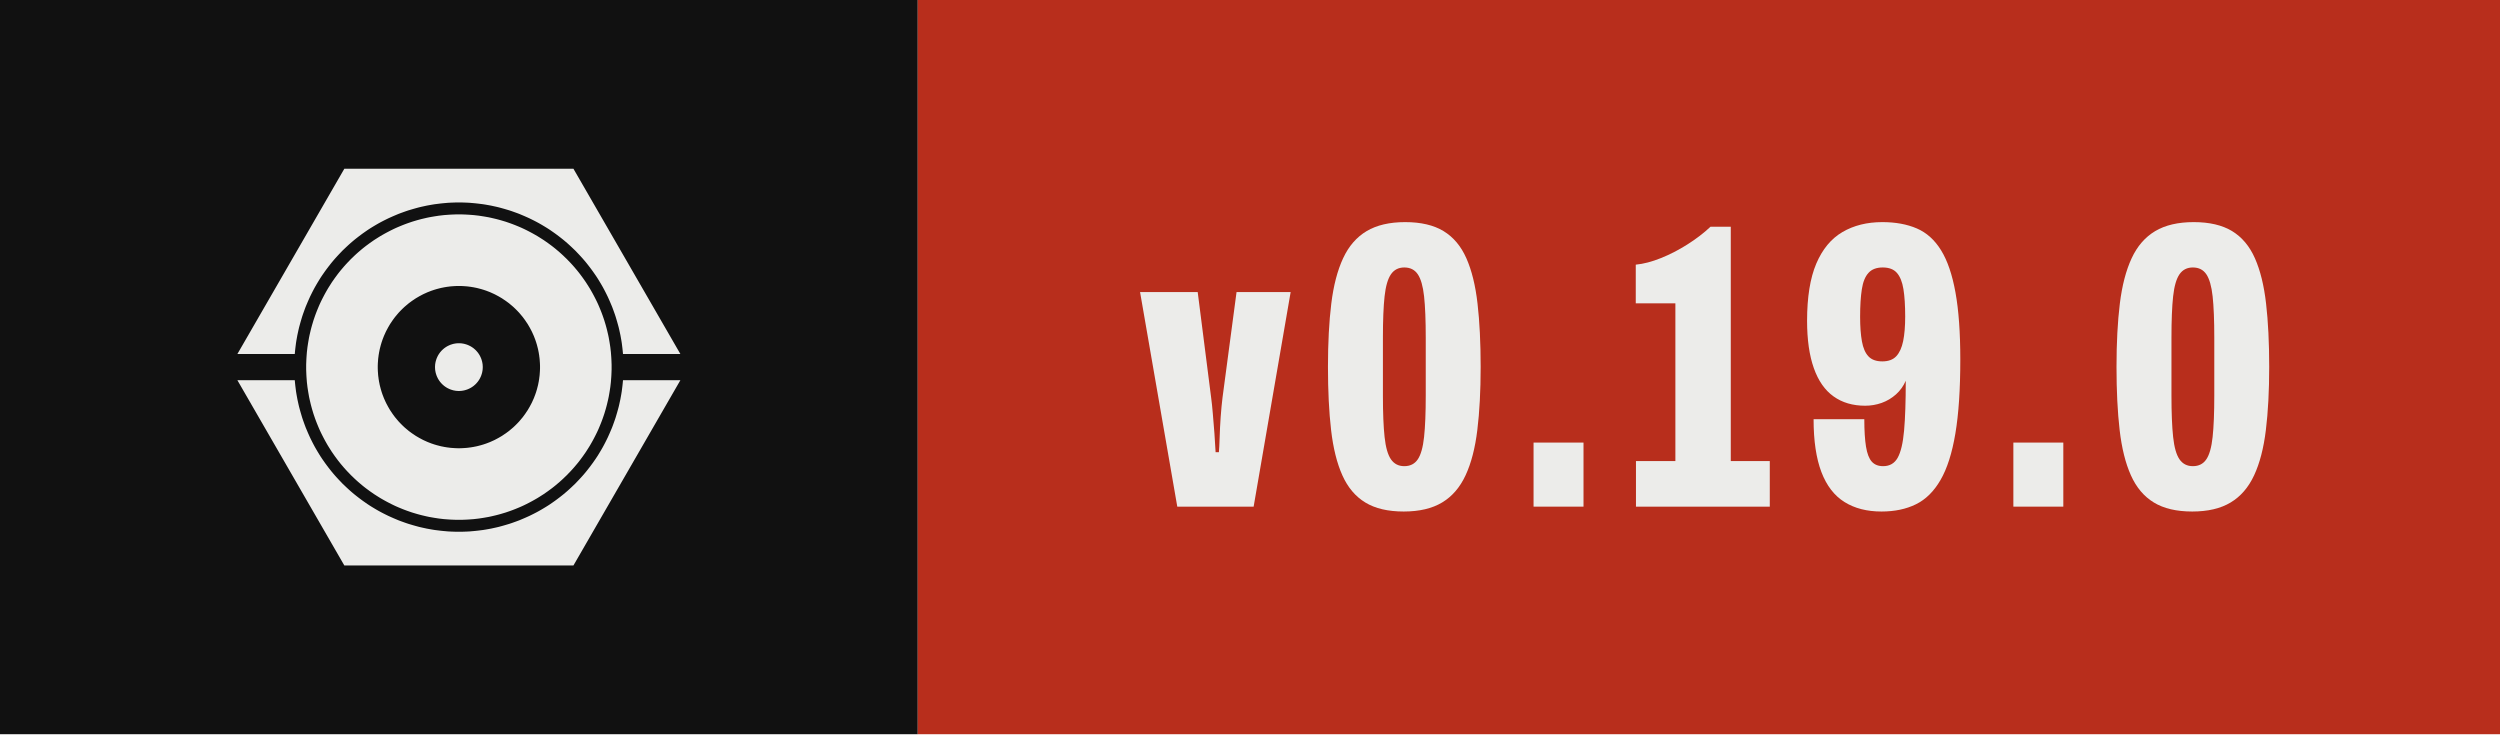
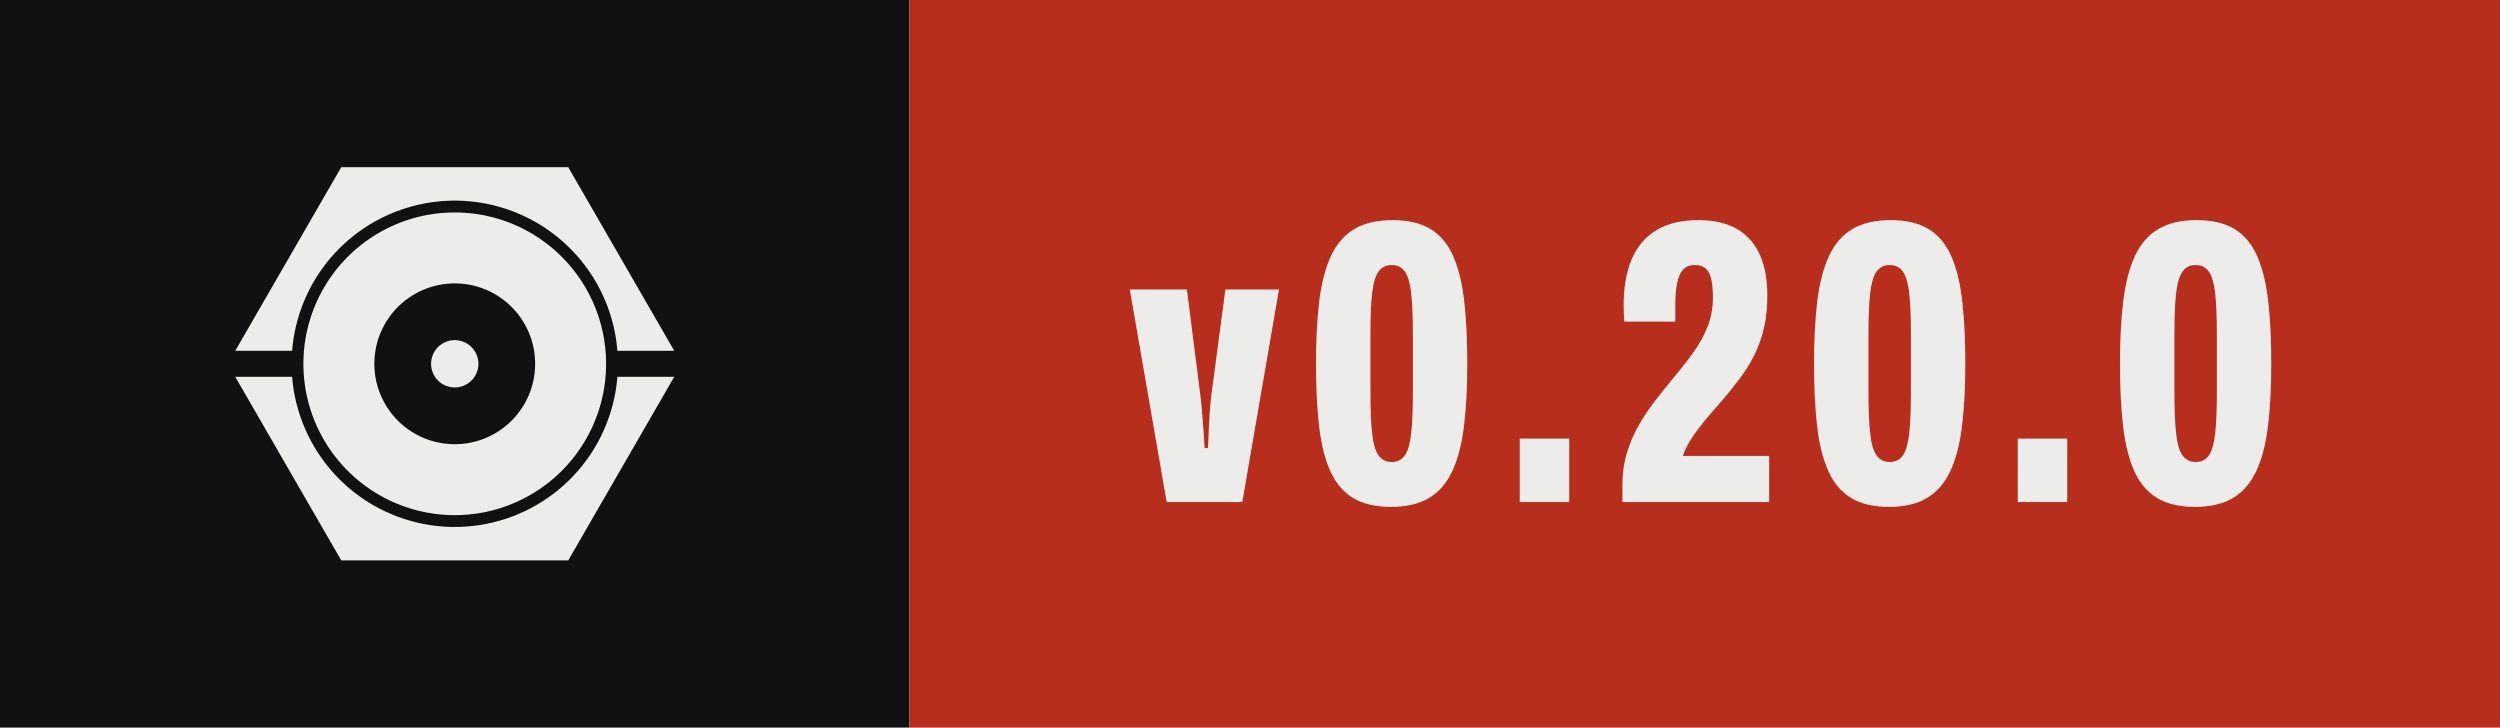
- <svg xmlns="http://www.w3.org/2000/svg" width="68.10" height="20.00" viewBox="0 0 68.10 20.00" role="img" aria-label="Version 0.19.0, released with Presswerk">
+ <svg xmlns="http://www.w3.org/2000/svg" width="68.72" height="20.00" viewBox="0 0 68.72 20.00" role="img" aria-label="Version 0.20.0, released with Presswerk">
  <rect class="field" width="25.00" height="20" fill="#111111" />
-   <rect x="25.00" width="43.10" height="20" fill="#B82E1C" />
+   <rect x="25.00" width="43.72" height="20" fill="#B82E1C" />
  <path class="icon" d="M15.61,47.25L15.62,47.18L15.67,46.62L15.73,46.06L15.80,45.50L15.87,44.94L15.96,44.38L16.06,43.82L16.16,43.27L16.28,42.72L16.40,42.17L16.53,41.62L16.68,41.07L16.83,40.53L16.99,39.99L17.15,39.45L17.33,38.91L17.52,38.38L17.71,37.85L17.91,37.32L18.13,36.80L18.35,36.28L18.58,35.76L18.81,35.25L19.06,34.74L19.31,34.24L19.57,33.74L19.84,33.24L20.12,32.75L20.41,32.26L20.70,31.78L21.00,31.30L21.31,30.83L21.63,30.37L21.96,29.90L22.29,29.45L22.63,29.00L22.98,28.55L23.33,28.11L23.69,27.68L24.06,27.25L24.44,26.83L24.82,26.42L25.21,26.01L25.60,25.60L26.01,25.21L26.42,24.82L26.83,24.44L27.25,24.06L27.68,23.69L28.11,23.33L28.55,22.98L29.00,22.63L29.45,22.29L29.90,21.96L30.37,21.63L30.83,21.31L31.30,21.00L31.78,20.70L32.26,20.41L32.75,20.12L33.24,19.84L33.74,19.57L34.24,19.31L34.74,19.06L35.25,18.81L35.76,18.58L36.28,18.35L36.80,18.13L37.32,17.91L37.85,17.71L38.38,17.52L38.91,17.33L39.45,17.15L39.99,16.99L40.53,16.83L41.07,16.68L41.62,16.53L42.17,16.40L42.72,16.28L43.27,16.16L43.82,16.06L44.38,15.96L44.94,15.87L45.50,15.80L46.06,15.73L46.62,15.67L47.18,15.62L47.74,15.57L48.31,15.54L48.87,15.52L49.44,15.50L50.00,15.50L50.56,15.50L51.13,15.52L51.69,15.54L52.26,15.57L52.82,15.62L53.38,15.67L53.94,15.73L54.50,15.80L55.06,15.87L55.62,15.96L56.18,16.06L56.73,16.16L57.28,16.28L57.83,16.40L58.38,16.53L58.93,16.68L59.47,16.83L60.01,16.99L60.55,17.15L61.09,17.33L61.62,17.52L62.15,17.71L62.68,17.91L63.20,18.13L63.72,18.35L64.24,18.58L64.75,18.81L65.26,19.06L65.76,19.31L66.26,19.57L66.76,19.84L67.25,20.12L67.74,20.41L68.22,20.70L68.70,21.00L69.17,21.31L69.63,21.63L70.10,21.96L70.55,22.29L71.00,22.63L71.45,22.98L71.89,23.33L72.32,23.69L72.75,24.06L73.17,24.44L73.58,24.82L73.99,25.21L74.40,25.60L74.79,26.01L75.18,26.42L75.56,26.83L75.94,27.25L76.31,27.68L76.67,28.11L77.02,28.55L77.37,29.00L77.71,29.45L78.04,29.90L78.37,30.37L78.69,30.83L79.00,31.30L79.30,31.78L79.59,32.26L79.88,32.75L80.16,33.24L80.43,33.74L80.69,34.24L80.94,34.74L81.19,35.25L81.42,35.76L81.65,36.28L81.87,36.80L82.09,37.32L82.29,37.85L82.48,38.38L82.67,38.91L82.85,39.45L83.01,39.99L83.17,40.53L83.32,41.07L83.47,41.62L83.60,42.17L83.72,42.72L83.84,43.27L83.94,43.82L84.04,44.38L84.13,44.94L84.20,45.50L84.27,46.06L84.33,46.62L84.38,47.18L84.39,47.25L96.41,47.25L74.00,8.43L26.00,8.43L3.59,47.25ZM81.96,48.43L81.93,47.91L81.89,47.38L81.85,46.86L81.79,46.34L81.73,45.82L81.65,45.30L81.57,44.79L81.48,44.27L81.39,43.76L81.28,43.24L81.16,42.73L81.04,42.22L80.91,41.72L80.77,41.21L80.62,40.71L80.47,40.21L80.30,39.71L80.13,39.22L79.95,38.73L79.76,38.24L79.56,37.75L79.36,37.27L79.15,36.79L78.93,36.32L78.70,35.85L78.46,35.38L78.22,34.92L77.97,34.46L77.71,34.00L77.45,33.55L77.17,33.10L76.89,32.66L76.61,32.22L76.31,31.79L76.01,31.36L75.70,30.94L75.39,30.52L75.07,30.11L74.74,29.70L74.40,29.30L74.06,28.90L73.71,28.51L73.36,28.13L72.99,27.75L72.63,27.37L72.25,27.01L71.87,26.64L71.49,26.29L71.10,25.94L70.70,25.60L70.30,25.26L69.89,24.93L69.48,24.61L69.06,24.30L68.64,23.99L68.21,23.69L67.78,23.39L67.34,23.11L66.90,22.83L66.45,22.55L66.00,22.29L65.54,22.03L65.08,21.78L64.62,21.54L64.15,21.30L63.68,21.07L63.21,20.85L62.73,20.64L62.25,20.44L61.76,20.24L61.27,20.05L60.78,19.87L60.29,19.70L59.79,19.53L59.29,19.38L58.79,19.23L58.28,19.09L57.78,18.96L57.27,18.84L56.76,18.72L56.24,18.61L55.73,18.52L55.21,18.43L54.70,18.35L54.18,18.27L53.66,18.21L53.14,18.15L52.62,18.11L52.09,18.07L51.57,18.04L51.05,18.02L50.52,18.00L50.00,18.00L49.48,18.00L48.95,18.02L48.43,18.04L47.91,18.07L47.38,18.11L46.86,18.15L46.34,18.21L45.82,18.27L45.30,18.35L44.79,18.43L44.27,18.52L43.76,18.61L43.24,18.72L42.73,18.84L42.22,18.96L41.72,19.09L41.21,19.23L40.71,19.38L40.21,19.53L39.71,19.70L39.22,19.87L38.73,20.05L38.24,20.24L37.75,20.44L37.27,20.64L36.79,20.85L36.32,21.07L35.85,21.30L35.38,21.54L34.92,21.78L34.46,22.03L34.00,22.29L33.55,22.55L33.10,22.83L32.66,23.11L32.22,23.39L31.79,23.69L31.36,23.99L30.94,24.30L30.52,24.61L30.11,24.93L29.70,25.26L29.30,25.60L28.90,25.94L28.51,26.29L28.13,26.64L27.75,27.01L27.37,27.37L27.01,27.75L26.64,28.13L26.29,28.51L25.94,28.90L25.60,29.30L25.26,29.70L24.93,30.11L24.61,30.52L24.30,30.94L23.99,31.36L23.69,31.79L23.39,32.22L23.11,32.66L22.83,33.10L22.55,33.55L22.29,34.00L22.03,34.46L21.78,34.92L21.54,35.38L21.30,35.85L21.07,36.32L20.85,36.79L20.64,37.27L20.44,37.75L20.24,38.24L20.05,38.73L19.87,39.22L19.70,39.71L19.53,40.21L19.38,40.71L19.23,41.21L19.09,41.72L18.96,42.22L18.84,42.73L18.72,43.24L18.61,43.76L18.52,44.27L18.43,44.79L18.35,45.30L18.27,45.82L18.21,46.34L18.15,46.86L18.11,47.38L18.07,47.91L18.04,48.43L18.02,48.95L18.00,49.48L18.00,50.00L18.00,50.52L18.02,51.05L18.04,51.57L18.07,52.09L18.11,52.62L18.15,53.14L18.21,53.66L18.27,54.18L18.35,54.70L18.43,55.21L18.52,55.73L18.61,56.24L18.72,56.76L18.84,57.27L18.96,57.78L19.09,58.28L19.23,58.79L19.38,59.29L19.53,59.79L19.70,60.29L19.87,60.78L20.05,61.27L20.24,61.76L20.44,62.25L20.64,62.73L20.85,63.21L21.07,63.68L21.30,64.15L21.54,64.62L21.78,65.08L22.03,65.54L22.29,66.00L22.55,66.45L22.83,66.90L23.11,67.34L23.39,67.78L23.69,68.21L23.99,68.64L24.30,69.06L24.61,69.48L24.93,69.89L25.26,70.30L25.60,70.70L25.94,71.10L26.29,71.49L26.64,71.87L27.01,72.25L27.37,72.63L27.75,72.99L28.13,73.36L28.51,73.71L28.90,74.06L29.30,74.40L29.70,74.74L30.11,75.07L30.52,75.39L30.94,75.70L31.36,76.01L31.79,76.31L32.22,76.61L32.66,76.89L33.10,77.17L33.55,77.45L34.00,77.71L34.46,77.97L34.92,78.22L35.38,78.46L35.85,78.70L36.32,78.93L36.79,79.15L37.27,79.36L37.75,79.56L38.24,79.76L38.73,79.95L39.22,80.13L39.71,80.30L40.21,80.47L40.71,80.62L41.21,80.77L41.72,80.91L42.22,81.04L42.73,81.16L43.24,81.28L43.76,81.39L44.27,81.48L44.79,81.57L45.30,81.65L45.82,81.73L46.34,81.79L46.86,81.85L47.38,81.89L47.91,81.93L48.43,81.96L48.95,81.98L49.48,82.00L50.00,82.00L50.52,82.00L51.05,81.98L51.57,81.96L52.09,81.93L52.62,81.89L53.14,81.85L53.66,81.79L54.18,81.73L54.70,81.65L55.21,81.57L55.73,81.48L56.24,81.39L56.76,81.28L57.27,81.16L57.78,81.04L58.28,80.91L58.79,80.77L59.29,80.62L59.79,80.47L60.29,80.30L60.78,80.13L61.27,79.95L61.76,79.76L62.25,79.56L62.73,79.36L63.21,79.15L63.68,78.93L64.15,78.70L64.62,78.46L65.08,78.22L65.54,77.97L66.00,77.71L66.45,77.45L66.90,77.17L67.34,76.89L67.78,76.61L68.21,76.31L68.64,76.01L69.06,75.70L69.48,75.39L69.89,75.07L70.30,74.74L70.70,74.40L71.10,74.06L71.49,73.71L71.87,73.36L72.25,72.99L72.63,72.63L72.99,72.25L73.36,71.87L73.71,71.49L74.06,71.10L74.40,70.70L74.74,70.30L75.07,69.89L75.39,69.48L75.70,69.06L76.01,68.64L76.31,68.21L76.61,67.78L76.89,67.34L77.17,66.90L77.45,66.45L77.71,66.00L77.97,65.54L78.22,65.08L78.46,64.62L78.70,64.15L78.93,63.68L79.15,63.21L79.36,62.73L79.56,62.25L79.76,61.76L79.95,61.27L80.13,60.78L80.30,60.29L80.47,59.79L80.62,59.29L80.77,58.79L80.91,58.28L81.04,57.78L81.16,57.27L81.28,56.76L81.39,56.24L81.48,55.73L81.57,55.21L81.65,54.70L81.73,54.18L81.79,53.66L81.85,53.14L81.89,52.62L81.93,52.09L81.96,51.57L81.98,51.05L82.00,50.52L82.00,50.00L82.00,49.48L81.98,48.95ZM66.98,50.83L66.96,51.11L66.94,51.39L66.92,51.67L66.89,51.94L66.85,52.22L66.82,52.49L66.77,52.77L66.73,53.04L66.67,53.32L66.62,53.59L66.56,53.86L66.49,54.13L66.42,54.40L66.35,54.67L66.27,54.93L66.19,55.20L66.10,55.46L66.01,55.73L65.91,55.99L65.81,56.25L65.71,56.51L65.60,56.76L65.48,57.02L65.37,57.27L65.25,57.52L65.12,57.77L64.99,58.01L64.86,58.26L64.72,58.50L64.58,58.74L64.44,58.98L64.29,59.21L64.13,59.44L63.98,59.67L63.82,59.90L63.65,60.13L63.49,60.35L63.32,60.57L63.14,60.78L62.96,61.00L62.78,61.21L62.60,61.42L62.41,61.62L62.22,61.82L62.02,62.02L61.82,62.22L61.62,62.41L61.42,62.60L61.21,62.78L61.00,62.96L60.78,63.14L60.57,63.32L60.35,63.49L60.13,63.65L59.90,63.82L59.67,63.98L59.44,64.13L59.21,64.29L58.98,64.44L58.74,64.58L58.50,64.72L58.26,64.86L58.01,64.99L57.77,65.12L57.52,65.25L57.27,65.37L57.02,65.48L56.76,65.60L56.51,65.71L56.25,65.81L55.99,65.91L55.73,66.01L55.46,66.10L55.20,66.19L54.93,66.27L54.67,66.35L54.40,66.42L54.13,66.49L53.86,66.56L53.59,66.62L53.32,66.67L53.04,66.73L52.77,66.77L52.49,66.82L52.22,66.85L51.94,66.89L51.67,66.92L51.39,66.94L51.11,66.96L50.83,66.98L50.56,66.99L50.28,67.00L50.00,67.00L49.72,67.00L49.44,66.99L49.17,66.98L48.89,66.96L48.61,66.94L48.33,66.92L48.06,66.89L47.78,66.85L47.51,66.82L47.23,66.77L46.96,66.73L46.68,66.67L46.41,66.62L46.14,66.56L45.87,66.49L45.60,66.42L45.33,66.35L45.07,66.27L44.80,66.19L44.54,66.10L44.27,66.01L44.01,65.91L43.75,65.81L43.49,65.71L43.24,65.60L42.98,65.48L42.73,65.37L42.48,65.25L42.23,65.12L41.99,64.99L41.74,64.86L41.50,64.72L41.26,64.58L41.02,64.44L40.79,64.29L40.56,64.13L40.33,63.98L40.10,63.82L39.87,63.65L39.65,63.49L39.43,63.32L39.22,63.14L39.00,62.96L38.79,62.78L38.58,62.60L38.38,62.41L38.18,62.22L37.98,62.02L37.78,61.82L37.59,61.62L37.40,61.42L37.22,61.21L37.04,61.00L36.86,60.78L36.68,60.57L36.51,60.35L36.35,60.13L36.18,59.90L36.02,59.67L35.87,59.44L35.71,59.21L35.56,58.98L35.42,58.74L35.28,58.50L35.14,58.26L35.01,58.01L34.88,57.77L34.75,57.52L34.63,57.27L34.52,57.02L34.40,56.76L34.29,56.51L34.19,56.25L34.09,55.99L33.99,55.73L33.90,55.46L33.81,55.20L33.73,54.93L33.65,54.67L33.58,54.40L33.51,54.13L33.44,53.86L33.38,53.59L33.33,53.32L33.27,53.04L33.23,52.77L33.18,52.49L33.15,52.22L33.11,51.94L33.08,51.67L33.06,51.39L33.04,51.11L33.02,50.83L33.01,50.56L33.00,50.28L33.00,50.00L33.00,49.72L33.01,49.44L33.02,49.17L33.04,48.89L33.06,48.61L33.08,48.33L33.11,48.06L33.15,47.78L33.18,47.51L33.23,47.23L33.27,46.96L33.33,46.68L33.38,46.41L33.44,46.14L33.51,45.87L33.58,45.60L33.65,45.33L33.73,45.07L33.81,44.80L33.90,44.54L33.99,44.27L34.09,44.01L34.19,43.75L34.29,43.49L34.40,43.24L34.52,42.98L34.63,42.73L34.75,42.48L34.88,42.23L35.01,41.99L35.14,41.74L35.28,41.50L35.42,41.26L35.56,41.02L35.71,40.79L35.87,40.56L36.02,40.33L36.18,40.10L36.35,39.87L36.51,39.65L36.68,39.43L36.86,39.22L37.04,39.00L37.22,38.79L37.40,38.58L37.59,38.38L37.78,38.18L37.98,37.98L38.18,37.78L38.38,37.59L38.58,37.40L38.79,37.22L39.00,37.04L39.22,36.86L39.43,36.68L39.65,36.51L39.87,36.35L40.10,36.18L40.33,36.02L40.56,35.87L40.79,35.71L41.02,35.56L41.26,35.42L41.50,35.28L41.74,35.14L41.99,35.01L42.23,34.88L42.48,34.75L42.73,34.63L42.98,34.52L43.24,34.40L43.49,34.29L43.75,34.19L44.01,34.09L44.27,33.99L44.54,33.90L44.80,33.81L45.07,33.73L45.33,33.65L45.60,33.58L45.87,33.51L46.14,33.44L46.41,33.38L46.68,33.33L46.96,33.27L47.23,33.23L47.51,33.18L47.78,33.15L48.06,33.11L48.33,33.08L48.61,33.06L48.89,33.04L49.17,33.02L49.44,33.01L49.72,33.00L50.00,33.00L50.28,33.00L50.56,33.01L50.83,33.02L51.11,33.04L51.39,33.06L51.67,33.08L51.94,33.11L52.22,33.15L52.49,33.18L52.77,33.23L53.04,33.27L53.32,33.33L53.59,33.38L53.86,33.44L54.13,33.51L54.40,33.58L54.67,33.65L54.93,33.73L55.20,33.81L55.46,33.90L55.73,33.99L55.99,34.09L56.25,34.19L56.51,34.29L56.76,34.40L57.02,34.52L57.27,34.63L57.52,34.75L57.77,34.88L58.01,35.01L58.26,35.14L58.50,35.28L58.74,35.42L58.98,35.56L59.21,35.71L59.44,35.87L59.67,36.02L59.90,36.18L60.13,36.35L60.35,36.51L60.57,36.68L60.78,36.86L61.00,37.04L61.21,37.22L61.42,37.40L61.62,37.59L61.82,37.78L62.02,37.98L62.22,38.18L62.41,38.38L62.60,38.58L62.78,38.79L62.96,39.00L63.14,39.22L63.32,39.43L63.49,39.65L63.65,39.87L63.82,40.10L63.98,40.33L64.13,40.56L64.29,40.79L64.44,41.02L64.58,41.26L64.72,41.50L64.86,41.74L64.99,41.99L65.12,42.23L65.25,42.48L65.37,42.73L65.48,42.98L65.60,43.24L65.71,43.49L65.81,43.75L65.91,44.01L66.01,44.27L66.10,44.54L66.19,44.80L66.27,45.07L66.35,45.33L66.42,45.60L66.49,45.87L66.56,46.14L66.62,46.41L66.67,46.68L66.73,46.96L66.77,47.23L66.82,47.51L66.85,47.78L66.89,48.06L66.92,48.33L66.94,48.61L66.96,48.89L66.98,49.17L66.99,49.44L67.00,49.72L67.00,50.00L67.00,50.28L66.99,50.56ZM55.00,49.84L54.99,49.75L54.99,49.67L54.98,49.59L54.98,49.51L54.97,49.43L54.96,49.35L54.95,49.27L54.93,49.19L54.92,49.10L54.90,49.02L54.89,48.94L54.87,48.86L54.85,48.79L54.83,48.71L54.81,48.63L54.78,48.55L54.76,48.47L54.73,48.39L54.71,48.32L54.68,48.24L54.65,48.16L54.62,48.09L54.59,48.01L54.55,47.94L54.52,47.86L54.48,47.79L54.45,47.72L54.41,47.64L54.37,47.57L54.33,47.50L54.29,47.43L54.25,47.36L54.20,47.29L54.16,47.22L54.11,47.15L54.06,47.09L54.02,47.02L53.97,46.96L53.92,46.89L53.87,46.83L53.81,46.77L53.76,46.70L53.70,46.64L53.65,46.58L53.59,46.52L53.54,46.46L53.48,46.41L53.42,46.35L53.36,46.30L53.30,46.24L53.23,46.19L53.17,46.13L53.11,46.08L53.04,46.03L52.98,45.98L52.91,45.94L52.85,45.89L52.78,45.84L52.71,45.80L52.64,45.75L52.57,45.71L52.50,45.67L52.43,45.63L52.36,45.59L52.28,45.55L52.21,45.52L52.14,45.48L52.06,45.45L51.99,45.41L51.91,45.38L51.84,45.35L51.76,45.32L51.68,45.29L51.61,45.27L51.53,45.24L51.45,45.22L51.37,45.19L51.29,45.17L51.21,45.15L51.14,45.13L51.06,45.11L50.98,45.10L50.90,45.08L50.81,45.07L50.73,45.05L50.65,45.04L50.57,45.03L50.49,45.02L50.41,45.02L50.33,45.01L50.25,45.01L50.16,45.00L50.08,45.00L50.00,45.00L49.92,45.00L49.84,45.00L49.75,45.01L49.67,45.01L49.59,45.02L49.51,45.02L49.43,45.03L49.35,45.04L49.27,45.05L49.19,45.07L49.10,45.08L49.02,45.10L48.94,45.11L48.86,45.13L48.79,45.15L48.71,45.17L48.63,45.19L48.55,45.22L48.47,45.24L48.39,45.27L48.32,45.29L48.24,45.32L48.16,45.35L48.09,45.38L48.01,45.41L47.94,45.45L47.86,45.48L47.79,45.52L47.72,45.55L47.64,45.59L47.57,45.63L47.50,45.67L47.43,45.71L47.36,45.75L47.29,45.80L47.22,45.84L47.15,45.89L47.09,45.94L47.02,45.98L46.96,46.03L46.89,46.08L46.83,46.13L46.77,46.19L46.70,46.24L46.64,46.30L46.58,46.35L46.52,46.41L46.46,46.46L46.41,46.52L46.35,46.58L46.30,46.64L46.24,46.70L46.19,46.77L46.13,46.83L46.08,46.89L46.03,46.96L45.98,47.02L45.94,47.09L45.89,47.15L45.84,47.22L45.80,47.29L45.75,47.36L45.71,47.43L45.67,47.50L45.63,47.57L45.59,47.64L45.55,47.72L45.52,47.79L45.48,47.86L45.45,47.94L45.41,48.01L45.38,48.09L45.35,48.16L45.32,48.24L45.29,48.32L45.27,48.39L45.24,48.47L45.22,48.55L45.19,48.63L45.17,48.71L45.15,48.79L45.13,48.86L45.11,48.94L45.10,49.02L45.08,49.10L45.07,49.19L45.05,49.27L45.04,49.35L45.03,49.43L45.02,49.51L45.02,49.59L45.01,49.67L45.01,49.75L45.00,49.84L45.00,49.92L45.00,50.00L45.00,50.08L45.00,50.16L45.01,50.25L45.01,50.33L45.02,50.41L45.02,50.49L45.03,50.57L45.04,50.65L45.05,50.73L45.07,50.81L45.08,50.90L45.10,50.98L45.11,51.06L45.13,51.14L45.15,51.21L45.17,51.29L45.19,51.37L45.22,51.45L45.24,51.53L45.27,51.61L45.29,51.68L45.32,51.76L45.35,51.84L45.38,51.91L45.41,51.99L45.45,52.06L45.48,52.14L45.52,52.21L45.55,52.28L45.59,52.36L45.63,52.43L45.67,52.50L45.71,52.57L45.75,52.64L45.80,52.71L45.84,52.78L45.89,52.85L45.94,52.91L45.98,52.98L46.03,53.04L46.08,53.11L46.13,53.17L46.19,53.23L46.24,53.30L46.30,53.36L46.35,53.42L46.41,53.48L46.46,53.54L46.52,53.59L46.58,53.65L46.64,53.70L46.70,53.76L46.77,53.81L46.83,53.87L46.89,53.92L46.96,53.97L47.02,54.02L47.09,54.06L47.15,54.11L47.22,54.16L47.29,54.20L47.36,54.25L47.43,54.29L47.50,54.33L47.57,54.37L47.64,54.41L47.72,54.45L47.79,54.48L47.86,54.52L47.94,54.55L48.01,54.59L48.09,54.62L48.16,54.65L48.24,54.68L48.32,54.71L48.39,54.73L48.47,54.76L48.55,54.78L48.63,54.81L48.71,54.83L48.79,54.85L48.86,54.87L48.94,54.89L49.02,54.90L49.10,54.92L49.19,54.93L49.27,54.95L49.35,54.96L49.43,54.97L49.51,54.98L49.59,54.98L49.67,54.99L49.75,54.99L49.84,55.00L49.92,55.00L50.00,55.00L50.08,55.00L50.16,55.00L50.25,54.99L50.33,54.99L50.41,54.98L50.49,54.98L50.57,54.97L50.65,54.96L50.73,54.95L50.81,54.93L50.90,54.92L50.98,54.90L51.06,54.89L51.14,54.87L51.21,54.85L51.29,54.83L51.37,54.81L51.45,54.78L51.53,54.76L51.61,54.73L51.68,54.71L51.76,54.68L51.84,54.65L51.91,54.62L51.99,54.59L52.06,54.55L52.14,54.52L52.21,54.48L52.28,54.45L52.36,54.41L52.43,54.37L52.50,54.33L52.57,54.29L52.64,54.25L52.71,54.20L52.78,54.16L52.85,54.11L52.91,54.06L52.98,54.02L53.04,53.97L53.11,53.92L53.17,53.87L53.23,53.81L53.30,53.76L53.36,53.70L53.42,53.65L53.48,53.59L53.54,53.54L53.59,53.48L53.65,53.42L53.70,53.36L53.76,53.30L53.81,53.23L53.87,53.17L53.92,53.11L53.97,53.04L54.02,52.98L54.06,52.91L54.11,52.85L54.16,52.78L54.20,52.71L54.25,52.64L54.29,52.57L54.33,52.50L54.37,52.43L54.41,52.36L54.45,52.28L54.48,52.21L54.52,52.14L54.55,52.06L54.59,51.99L54.62,51.91L54.65,51.84L54.68,51.76L54.71,51.68L54.73,51.61L54.76,51.53L54.78,51.45L54.81,51.37L54.83,51.29L54.85,51.21L54.87,51.14L54.89,51.06L54.90,50.98L54.92,50.90L54.93,50.81L54.95,50.73L54.96,50.65L54.97,50.57L54.98,50.49L54.98,50.41L54.99,50.33L54.99,50.25L55.00,50.16L55.00,50.08L55.00,50.00L55.00,49.92ZM84.39,52.75L84.38,52.82L84.33,53.38L84.27,53.94L84.20,54.50L84.13,55.06L84.04,55.62L83.94,56.18L83.84,56.73L83.72,57.28L83.60,57.83L83.47,58.38L83.32,58.93L83.17,59.47L83.01,60.01L82.85,60.55L82.67,61.09L82.48,61.62L82.29,62.15L82.09,62.68L81.87,63.20L81.65,63.72L81.42,64.24L81.19,64.75L80.94,65.26L80.69,65.76L80.43,66.26L80.16,66.76L79.88,67.25L79.59,67.74L79.30,68.22L79.00,68.70L78.69,69.17L78.37,69.63L78.04,70.10L77.71,70.55L77.37,71.00L77.02,71.45L76.67,71.89L76.31,72.32L75.94,72.75L75.56,73.17L75.18,73.58L74.79,73.99L74.40,74.40L73.99,74.79L73.58,75.18L73.17,75.56L72.75,75.94L72.32,76.31L71.89,76.67L71.45,77.02L71.00,77.37L70.55,77.71L70.10,78.04L69.63,78.37L69.17,78.69L68.70,79.00L68.22,79.30L67.74,79.59L67.25,79.88L66.76,80.16L66.26,80.43L65.76,80.69L65.26,80.94L64.75,81.19L64.24,81.42L63.72,81.65L63.20,81.87L62.68,82.09L62.15,82.29L61.62,82.48L61.09,82.67L60.55,82.85L60.01,83.01L59.47,83.17L58.93,83.32L58.38,83.47L57.83,83.60L57.28,83.72L56.73,83.84L56.18,83.94L55.62,84.04L55.06,84.13L54.50,84.20L53.94,84.27L53.38,84.33L52.82,84.38L52.26,84.43L51.69,84.46L51.13,84.48L50.56,84.50L50.00,84.50L49.44,84.50L48.87,84.48L48.31,84.46L47.74,84.43L47.18,84.38L46.62,84.33L46.06,84.27L45.50,84.20L44.94,84.13L44.38,84.04L43.82,83.94L43.27,83.84L42.72,83.72L42.17,83.60L41.62,83.47L41.07,83.32L40.53,83.17L39.99,83.01L39.45,82.85L38.91,82.67L38.38,82.48L37.85,82.29L37.32,82.09L36.80,81.87L36.28,81.65L35.76,81.42L35.25,81.19L34.74,80.94L34.24,80.69L33.74,80.43L33.24,80.16L32.75,79.88L32.26,79.59L31.78,79.30L31.30,79.00L30.83,78.69L30.37,78.37L29.90,78.04L29.45,77.71L29.00,77.37L28.55,77.02L28.11,76.67L27.68,76.31L27.25,75.94L26.83,75.56L26.42,75.18L26.01,74.79L25.60,74.40L25.21,73.99L24.82,73.58L24.44,73.17L24.06,72.75L23.69,72.32L23.33,71.89L22.98,71.45L22.63,71.00L22.29,70.55L21.96,70.10L21.63,69.63L21.31,69.17L21.00,68.70L20.70,68.22L20.41,67.74L20.12,67.25L19.84,66.76L19.57,66.26L19.31,65.76L19.06,65.26L18.81,64.75L18.58,64.24L18.35,63.72L18.13,63.20L17.91,62.68L17.71,62.15L17.52,61.62L17.33,61.09L17.15,60.55L16.99,60.01L16.83,59.47L16.68,58.93L16.53,58.38L16.40,57.83L16.28,57.28L16.16,56.73L16.06,56.18L15.96,55.62L15.87,55.06L15.80,54.50L15.73,53.94L15.67,53.38L15.62,52.82L15.61,52.75L3.59,52.75L26.00,91.57L74.00,91.57L96.41,52.75Z" fill="#ECECEA" fill-rule="evenodd" transform="translate(6.00,3.50) scale(0.13)" />
  <path d="M9.65 68.60 0.50 15.85H14.67L17.98 41.85Q18.18 43.27 18.38 45.65Q18.58 48.02 18.78 50.56Q18.97 53.10 19.07 55.21H19.88Q19.98 54.12 20.06 51.70Q20.13 49.28 20.32 46.53Q20.52 43.79 20.77 41.80L24.22 15.85H37.52L28.42 68.60Z" fill="#ECECEA" transform="translate(31.00,6.20) scale(0.1108)" />
  <path d="M21.18 69.80Q15.38 69.80 11.74 67.58Q8.10 65.37 6.10 60.90Q4.10 56.44 3.33 49.77Q2.56 43.10 2.56 34.25Q2.56 25.34 3.38 18.67Q4.20 12.01 6.28 7.54Q8.35 3.08 12.07 0.86Q15.79 -1.35 21.54 -1.35Q27.34 -1.35 30.98 0.86Q34.62 3.08 36.59 7.54Q38.57 12.01 39.33 18.67Q40.10 25.34 40.10 34.25Q40.10 43.10 39.28 49.77Q38.47 56.44 36.39 60.90Q34.31 65.37 30.62 67.58Q26.93 69.80 21.18 69.80ZM21.33 58.65Q23.51 58.65 24.64 56.97Q25.78 55.30 26.19 51.47Q26.60 47.65 26.60 41.29V27.10Q26.60 20.64 26.19 16.89Q25.78 13.15 24.64 11.47Q23.51 9.80 21.33 9.80Q19.21 9.80 18.05 11.47Q16.89 13.15 16.48 16.89Q16.07 20.64 16.07 27.10V41.29Q16.07 47.65 16.48 51.47Q16.89 55.30 18.05 56.97Q19.21 58.65 21.33 58.65Z" fill="#ECECEA" transform="translate(35.89,6.20) scale(0.1108)" />
  <path d="M4.46 68.60V52.85H16.74V68.60Z" fill="#ECECEA" transform="translate(41.28,6.20) scale(0.1108)" />
-   <path d="M2.47 68.60V57.39H12.16V18.62H2.42V9.11Q5.29 8.83 8.59 7.50Q11.89 6.18 15.11 4.14Q18.33 2.11 20.79 -0.21H25.78V57.39H35.37V68.60Z" fill="#ECECEA" transform="translate(44.29,6.20) scale(0.1108)" />
-   <path d="M20.68 69.80Q15.33 69.80 11.58 67.46Q7.83 65.12 5.91 60.09Q3.99 55.05 3.99 47.10H16.46Q16.46 51.30 16.88 53.87Q17.30 56.43 18.30 57.54Q19.29 58.65 21.09 58.65Q23.51 58.65 24.67 56.57Q25.83 54.50 26.24 49.89Q26.65 45.29 26.65 37.65Q25.81 39.60 24.25 41.00Q22.68 42.40 20.72 43.10Q18.76 43.79 16.67 43.79Q12.10 43.79 8.90 41.50Q5.70 39.22 4.05 34.55Q2.39 29.88 2.39 22.92Q2.39 14.18 4.65 8.86Q6.92 3.53 11.09 1.09Q15.26 -1.35 20.89 -1.35Q25.75 -1.35 29.36 0.20Q32.98 1.76 35.33 5.57Q37.69 9.38 38.87 15.93Q40.06 22.47 40.06 32.45Q40.06 43.39 38.85 50.61Q37.64 57.84 35.20 62.04Q32.77 66.25 29.15 68.02Q25.54 69.80 20.68 69.80ZM20.88 32.89Q23.13 32.89 24.31 31.63Q25.50 30.36 26.01 27.91Q26.51 25.47 26.51 21.86Q26.51 17.79 26.08 15.13Q25.65 12.48 24.48 11.14Q23.32 9.80 20.98 9.80Q18.69 9.80 17.48 11.14Q16.26 12.48 15.85 15.17Q15.43 17.87 15.43 21.94Q15.43 25.50 15.87 27.95Q16.31 30.41 17.47 31.65Q18.64 32.89 20.88 32.89Z" fill="#ECECEA" transform="translate(48.96,6.20) scale(0.1108)" />
-   <path d="M4.46 68.60V52.85H16.74V68.60Z" fill="#ECECEA" transform="translate(54.35,6.20) scale(0.1108)" />
-   <path d="M21.18 69.80Q15.38 69.80 11.74 67.58Q8.10 65.37 6.10 60.90Q4.10 56.44 3.33 49.77Q2.56 43.10 2.56 34.25Q2.56 25.34 3.38 18.67Q4.20 12.01 6.28 7.54Q8.35 3.08 12.07 0.86Q15.79 -1.35 21.54 -1.35Q27.34 -1.35 30.98 0.86Q34.62 3.08 36.59 7.54Q38.57 12.01 39.33 18.67Q40.10 25.34 40.10 34.25Q40.10 43.10 39.28 49.77Q38.47 56.44 36.39 60.90Q34.31 65.37 30.62 67.58Q26.93 69.80 21.18 69.80ZM21.33 58.65Q23.51 58.65 24.64 56.97Q25.78 55.30 26.19 51.47Q26.60 47.65 26.60 41.29V27.10Q26.60 20.64 26.19 16.89Q25.78 13.15 24.64 11.47Q23.51 9.80 21.33 9.80Q19.21 9.80 18.05 11.47Q16.89 13.15 16.48 16.89Q16.07 20.64 16.07 27.10V41.29Q16.07 47.65 16.48 51.47Q16.89 55.30 18.05 56.97Q19.21 58.65 21.33 58.65Z" fill="#ECECEA" transform="translate(57.37,6.20) scale(0.1108)" />
+   <path d="M2.77 68.60V64.35Q2.77 60.09 3.85 56.51Q4.92 52.93 6.69 49.77Q8.47 46.61 10.64 43.78Q12.81 40.95 15.00 38.30Q18.03 34.70 20.31 31.55Q22.59 28.39 23.90 25.07Q25.22 21.75 25.22 17.77Q25.22 15.33 24.86 13.55Q24.50 11.77 23.56 10.78Q22.62 9.80 20.73 9.80Q18.85 9.80 17.81 10.97Q16.77 12.13 16.34 14.29Q15.90 16.44 15.90 19.52V23.83H3.27Q3.17 23.07 3.12 21.92Q3.07 20.76 3.07 19.83Q3.07 13.00 5.10 8.29Q7.14 3.58 11.25 1.11Q15.37 -1.35 21.65 -1.35Q25.71 -1.35 28.87 -0.22Q32.02 0.91 34.21 3.22Q36.40 5.53 37.56 9.05Q38.72 12.58 38.72 17.36Q38.72 21.77 37.90 25.38Q37.08 28.98 35.51 32.13Q33.94 35.28 31.59 38.36Q29.25 41.43 26.20 44.93Q24.38 46.95 22.69 49.03Q21.01 51.10 19.72 53.14Q18.44 55.17 17.77 57.15H39.18V68.60Z" fill="#ECECEA" transform="translate(44.29,6.20) scale(0.1108)" />
+   <path d="M21.18 69.80Q15.38 69.80 11.74 67.58Q8.10 65.37 6.10 60.90Q4.10 56.44 3.33 49.77Q2.56 43.10 2.56 34.25Q2.56 25.34 3.38 18.67Q4.20 12.01 6.28 7.54Q8.35 3.08 12.07 0.86Q15.79 -1.35 21.54 -1.35Q27.34 -1.35 30.98 0.86Q34.62 3.08 36.59 7.54Q38.57 12.01 39.33 18.67Q40.10 25.34 40.10 34.25Q40.10 43.10 39.28 49.77Q38.47 56.44 36.39 60.90Q34.31 65.37 30.62 67.58Q26.93 69.80 21.18 69.80ZM21.33 58.65Q23.51 58.65 24.64 56.97Q25.78 55.30 26.19 51.47Q26.60 47.65 26.60 41.29V27.10Q26.60 20.64 26.19 16.89Q25.78 13.15 24.64 11.47Q23.51 9.80 21.33 9.80Q19.21 9.80 18.05 11.47Q16.89 13.15 16.48 16.89Q16.07 20.64 16.07 27.10V41.29Q16.07 47.65 16.48 51.47Q16.89 55.30 18.05 56.97Q19.21 58.65 21.33 58.65Z" fill="#ECECEA" transform="translate(49.58,6.20) scale(0.1108)" />
+   <path d="M4.46 68.60V52.85H16.74V68.60Z" fill="#ECECEA" transform="translate(54.97,6.20) scale(0.1108)" />
+   <path d="M21.18 69.80Q15.38 69.80 11.74 67.58Q8.10 65.37 6.10 60.90Q4.10 56.44 3.33 49.77Q2.56 43.10 2.56 34.25Q2.56 25.34 3.38 18.67Q4.20 12.01 6.28 7.54Q8.35 3.08 12.07 0.86Q15.79 -1.35 21.54 -1.35Q27.34 -1.35 30.98 0.86Q34.62 3.08 36.59 7.54Q38.57 12.01 39.33 18.67Q40.10 25.34 40.10 34.25Q40.10 43.10 39.28 49.77Q38.47 56.44 36.39 60.90Q34.31 65.37 30.62 67.58Q26.93 69.80 21.18 69.80ZM21.33 58.65Q23.51 58.65 24.64 56.97Q25.78 55.30 26.19 51.47Q26.60 47.65 26.60 41.29V27.10Q26.60 20.64 26.19 16.89Q25.78 13.15 24.64 11.47Q23.51 9.80 21.33 9.80Q19.21 9.80 18.05 11.47Q16.89 13.15 16.48 16.89Q16.07 20.64 16.07 27.10V41.29Q16.07 47.65 16.48 51.47Q16.89 55.30 18.05 56.97Q19.21 58.65 21.33 58.65Z" fill="#ECECEA" transform="translate(57.99,6.20) scale(0.1108)" />
</svg>
